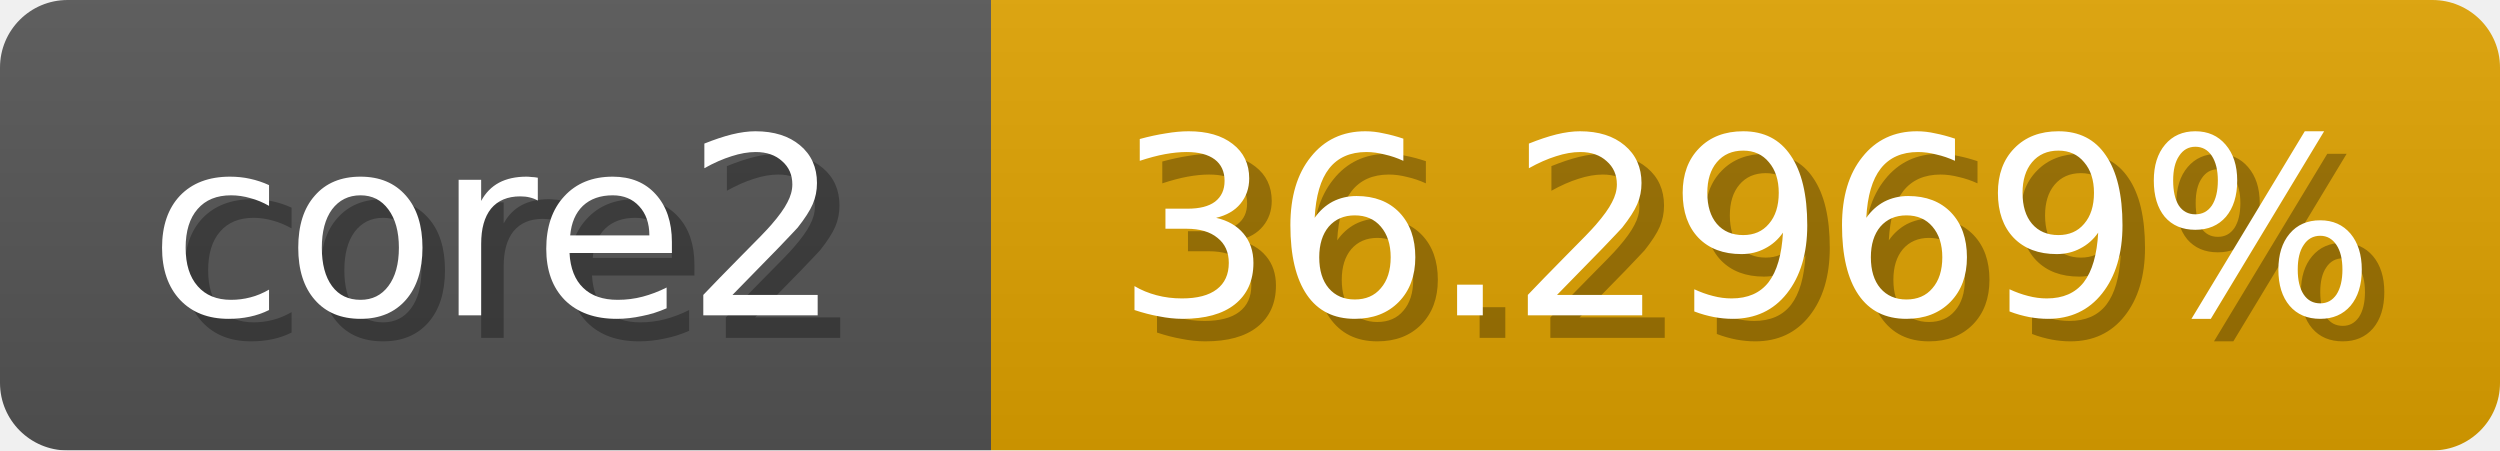
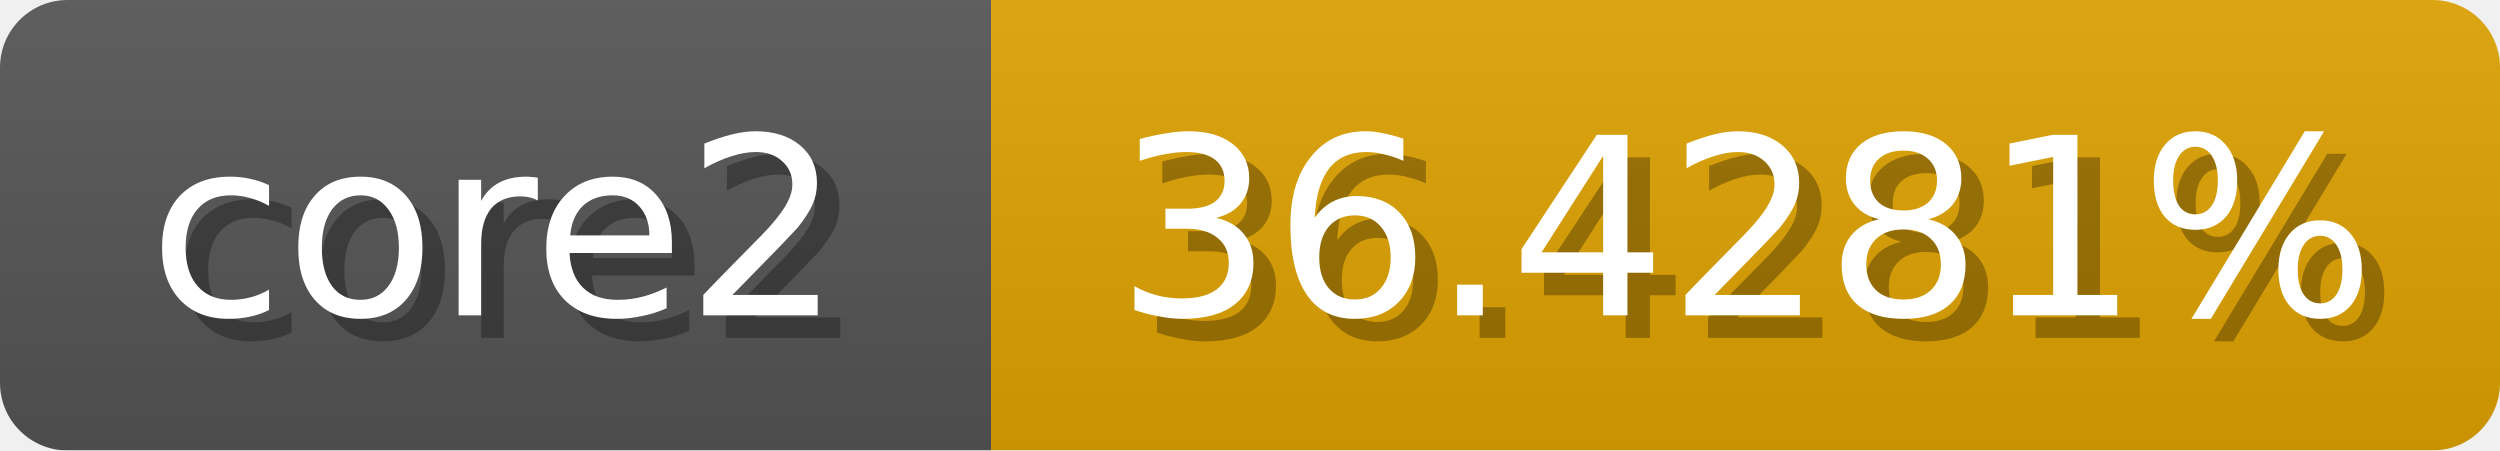
<svg xmlns="http://www.w3.org/2000/svg" width="111" height="20">
  <linearGradient id="b" x2="0" y2="100%">
    <stop offset="0" stop-color="#bbb" stop-opacity=".1" />
    <stop offset="1" stop-opacity=".1" />
  </linearGradient>
  <mask id="anybadge_1">
    <rect width="111" height="20" rx="3" fill="#fff" />
  </mask>
  <g mask="url(#anybadge_1)">
    <path fill="#555" d="M0 0h44v20H0z" />
    <path fill="#e0a300" d="M44 0h67v20H44z" />
    <path fill="url(#b)" d="M0 0h111v20H0z" />
  </g>
  <g fill="#fff" text-anchor="middle" font-family="DejaVu Sans,Verdana,Geneva,sans-serif" font-size="11">
    <text x="23.0" y="15" fill="#010101" fill-opacity=".3">core2</text>
    <text x="22.0" y="14">core2</text>
  </g>
  <g fill="#fff" text-anchor="middle" font-family="DejaVu Sans,Verdana,Geneva,sans-serif" font-size="11">
-     <text x="78.5" y="15" fill="#010101" fill-opacity=".3">36.2969%</text>
-     <text x="77.5" y="14">36.2969%</text>
+     <text x="78.5" y="15" fill="#010101" fill-opacity=".3">36.4281%</text>
+     <text x="77.5" y="14">36.4281%</text>
  </g>
</svg>
